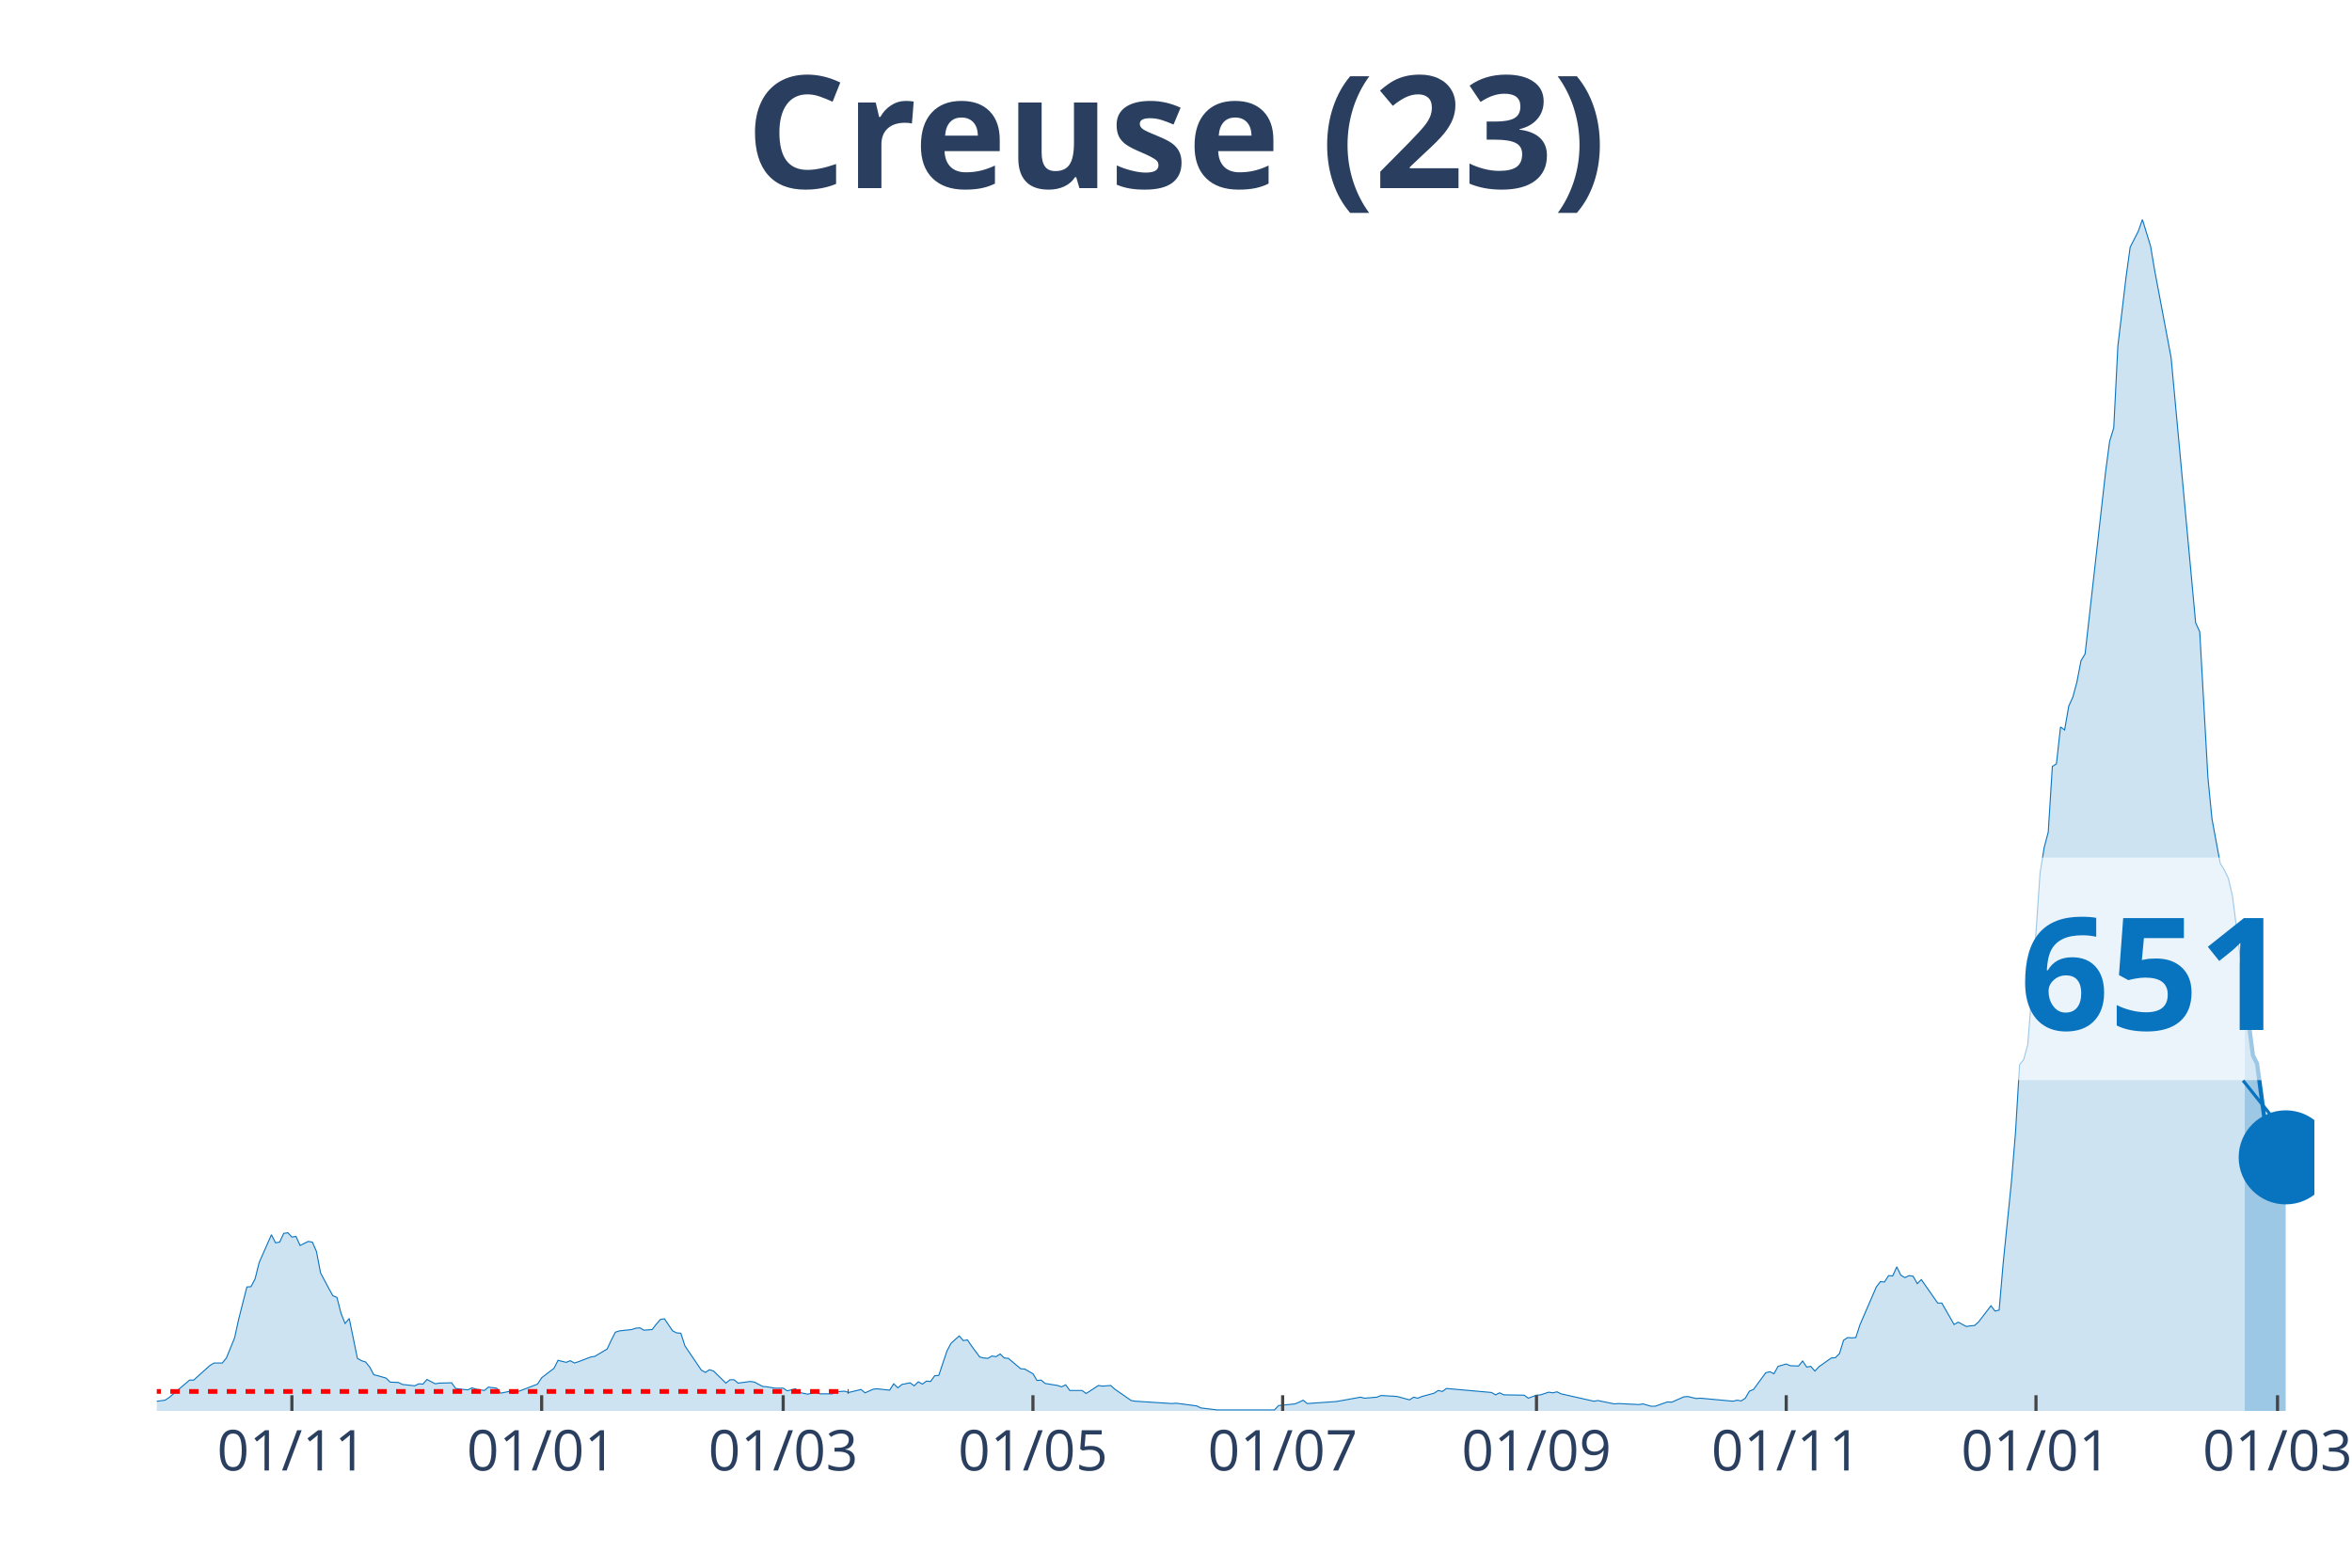
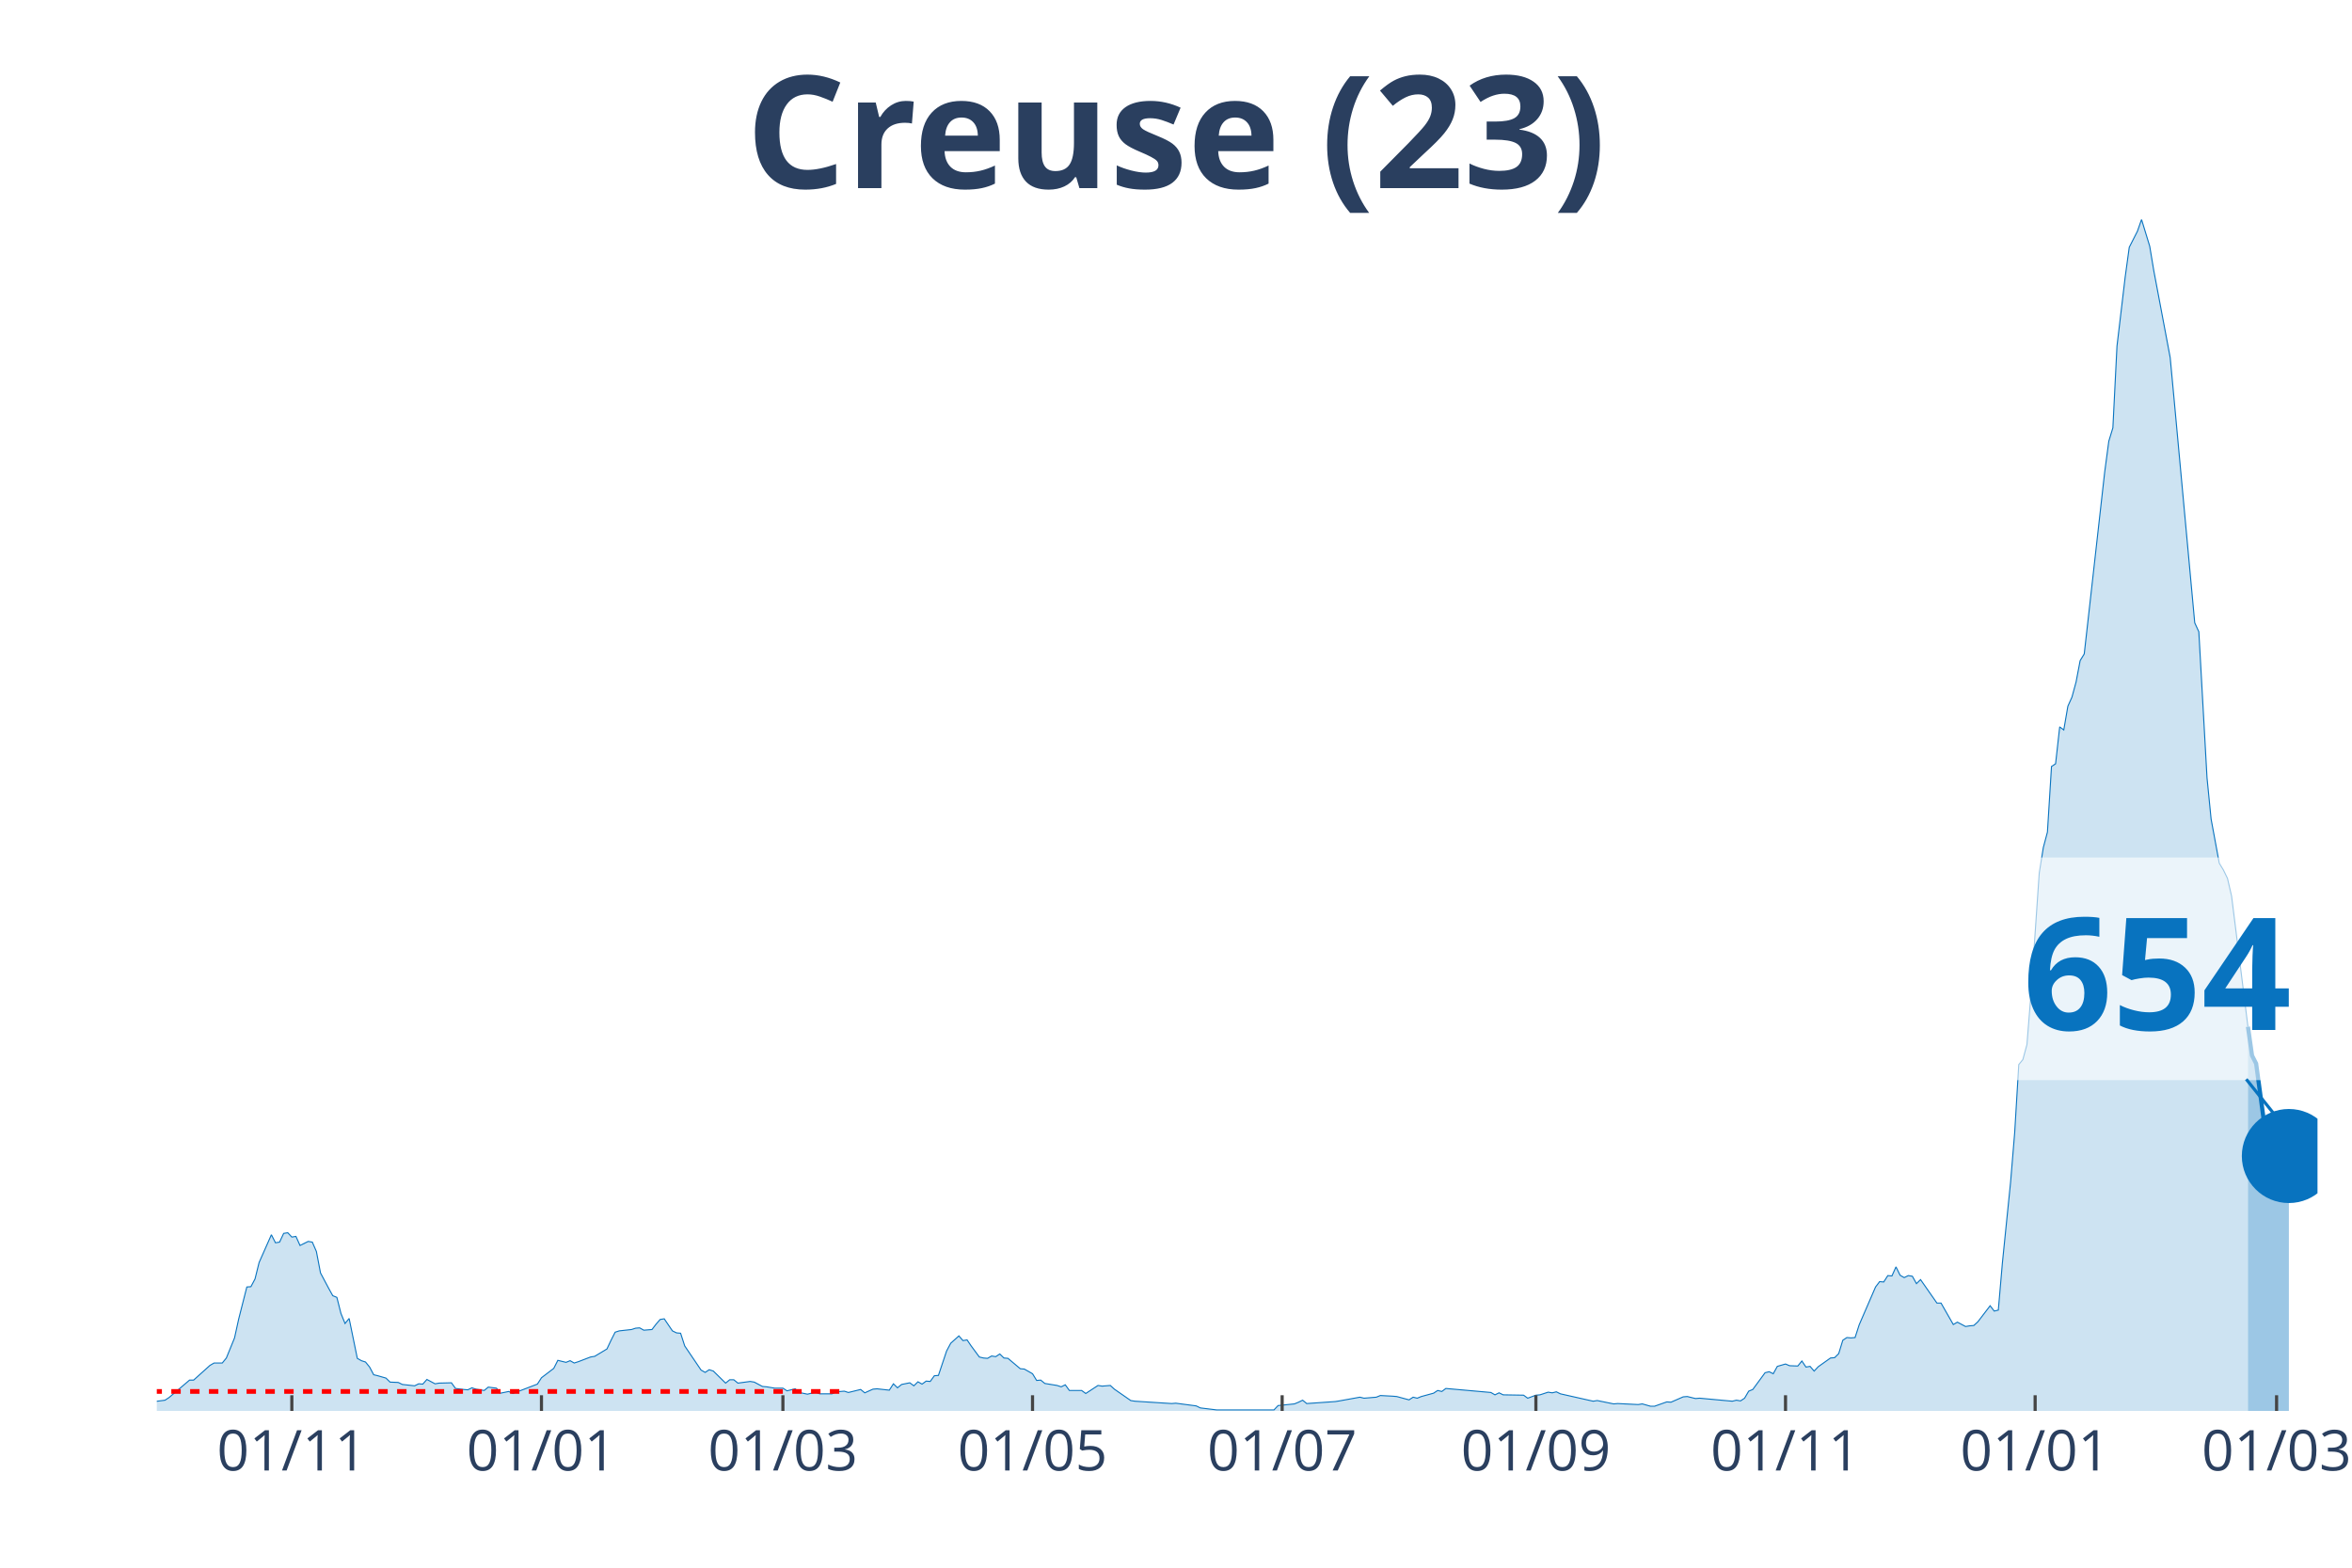
<svg xmlns="http://www.w3.org/2000/svg" class="main-svg" width="1125" height="750" style="" viewBox="0 0 750 500">
  <rect x="0" y="0" width="750" height="500" style="fill: rgb(0, 0, 0); fill-opacity: 0;" />
-   <defs id="defs-0d535d">
+   <defs id="defs-449197">
    <g class="clips">
-       <clipPath id="clip0d535dxyplot" class="plotclip">
-         <rect width="688" height="380" />
+       <clipPath id="clip449197xyplot" class="plotclip">
+         <rect width="689" height="380" />
      </clipPath>
-       <clipPath class="axesclip" id="clip0d535dx">
-         <rect x="50" y="0" width="688" height="500" />
+       <clipPath class="axesclip" id="clip449197x">
+         <rect x="50" y="0" width="689" height="500" />
      </clipPath>
-       <clipPath class="axesclip" id="clip0d535dy">
+       <clipPath class="axesclip" id="clip449197y">
        <rect x="0" y="70" width="750" height="380" />
      </clipPath>
-       <clipPath class="axesclip" id="clip0d535dxy">
-         <rect x="50" y="70" width="688" height="380" />
+       <clipPath class="axesclip" id="clip449197xy">
+         <rect x="50" y="70" width="689" height="380" />
      </clipPath>
    </g>
    <g class="gradients" />
  </defs>
  <g class="bglayer">
-     <rect class="bg" x="50" y="70" width="688" height="380" style="fill: rgb(0, 0, 0); fill-opacity: 0; stroke-width: 0;" />
+     <rect class="bg" x="50" y="70" width="689" height="380" style="fill: rgb(0, 0, 0); fill-opacity: 0; stroke-width: 0;" />
  </g>
  <g class="layer-below">
    <g class="imagelayer" />
    <g class="shapelayer" />
  </g>
  <g class="cartesianlayer">
    <g class="subplot xy">
      <g class="layer-subplot">
        <g class="shapelayer" />
        <g class="imagelayer" />
      </g>
      <g class="gridlayer">
        <g class="x">
-           <path class="xgrid crisp" transform="translate(93.08,0)" d="M0,70v380" style="stroke: rgb(255, 255, 255); stroke-opacity: 1; stroke-width: 1px;" />
-           <path class="xgrid crisp" transform="translate(172.72,0)" d="M0,70v380" style="stroke: rgb(255, 255, 255); stroke-opacity: 1; stroke-width: 1px;" />
-           <path class="xgrid crisp" transform="translate(249.74,0)" d="M0,70v380" style="stroke: rgb(255, 255, 255); stroke-opacity: 1; stroke-width: 1px;" />
-           <path class="xgrid crisp" transform="translate(329.38,0)" d="M0,70v380" style="stroke: rgb(255, 255, 255); stroke-opacity: 1; stroke-width: 1px;" />
-           <path class="xgrid crisp" transform="translate(409.01,0)" d="M0,70v380" style="stroke: rgb(255, 255, 255); stroke-opacity: 1; stroke-width: 1px;" />
-           <path class="xgrid crisp" transform="translate(489.95,0)" d="M0,70v380" style="stroke: rgb(255, 255, 255); stroke-opacity: 1; stroke-width: 1px;" />
-           <path class="xgrid crisp" transform="translate(569.59,0)" d="M0,70v380" style="stroke: rgb(255, 255, 255); stroke-opacity: 1; stroke-width: 1px;" />
-           <path class="xgrid crisp" transform="translate(649.23,0)" d="M0,70v380" style="stroke: rgb(255, 255, 255); stroke-opacity: 1; stroke-width: 1px;" />
-           <path class="xgrid crisp" transform="translate(726.25,0)" d="M0,70v380" style="stroke: rgb(255, 255, 255); stroke-opacity: 1; stroke-width: 1px;" />
+           <path class="xgrid crisp" transform="translate(93.06,0)" d="M0,70v380" style="stroke: rgb(255, 255, 255); stroke-opacity: 1; stroke-width: 1px;" />
+           <path class="xgrid crisp" transform="translate(172.66,0)" d="M0,70v380" style="stroke: rgb(255, 255, 255); stroke-opacity: 1; stroke-width: 1px;" />
+           <path class="xgrid crisp" transform="translate(249.65,0)" d="M0,70v380" style="stroke: rgb(255, 255, 255); stroke-opacity: 1; stroke-width: 1px;" />
+           <path class="xgrid crisp" transform="translate(329.25,0)" d="M0,70v380" style="stroke: rgb(255, 255, 255); stroke-opacity: 1; stroke-width: 1px;" />
+           <path class="xgrid crisp" transform="translate(408.85,0)" d="M0,70v380" style="stroke: rgb(255, 255, 255); stroke-opacity: 1; stroke-width: 1px;" />
+           <path class="xgrid crisp" transform="translate(489.76,0)" d="M0,70v380" style="stroke: rgb(255, 255, 255); stroke-opacity: 1; stroke-width: 1px;" />
+           <path class="xgrid crisp" transform="translate(569.36,0)" d="M0,70v380" style="stroke: rgb(255, 255, 255); stroke-opacity: 1; stroke-width: 1px;" />
+           <path class="xgrid crisp" transform="translate(648.96,0)" d="M0,70v380" style="stroke: rgb(255, 255, 255); stroke-opacity: 1; stroke-width: 1px;" />
+           <path class="xgrid crisp" transform="translate(725.95,0)" d="M0,70v380" style="stroke: rgb(255, 255, 255); stroke-opacity: 1; stroke-width: 1px;" />
        </g>
        <g class="y" />
      </g>
      <g class="zerolinelayer" />
      <path class="xlines-below" />
      <path class="ylines-below" />
      <g class="overlines-below" />
      <g class="xaxislayer-below" />
      <g class="yaxislayer-below" />
      <g class="overaxes-below" />
-       <g class="plot" transform="translate(50, 70)" clip-path="url('#clip0d535dxyplot')">
+       <g class="plot" transform="translate(50, 70)" clip-path="url('#clip449197xyplot')">
        <g class="scatterlayer mlayer">
-           <g class="trace scatter trace0f3c67" style="stroke-miterlimit: 2;">
+           <g class="trace scatter tracecd6a51" style="stroke-miterlimit: 2;">
            <g class="fills">
              <g>
-                 <path class="js-fill" d="M665.81,380L-177.55,380L-177.55,379.47L-160.58,378.82L-159.27,379.25L-147.52,379.79L-146.22,379.79L-67.89,379.15L-66.58,378.18L-58.75,376.8L-57.44,377.33L-52.22,378.5L-50.91,378.82L-44.39,378.82L-43.08,378.82L-33.94,378.93L-32.64,378.29L-22.19,378.18L-20.89,378.29L-11.75,377.86L-10.44,378.29L2.61,376.58L3.92,375.73L10.44,370.17L11.75,370.17L16.97,365.47L18.28,364.72L20.89,364.72L22.19,363.12L24.8,356.71L26.11,350.73L28.72,340.47L30.03,340.37L31.33,337.91L32.64,332.67L36.55,323.81L37.86,326.37L39.17,326.16L40.47,323.38L41.78,323.17L43.08,324.55L44.39,324.34L45.69,327.23L48.3,325.94L49.61,326.16L50.91,329.15L52.22,335.99L54.83,340.9L56.14,343.25L57.44,343.78L58.75,348.91L60.05,352.12L61.36,350.51L63.97,363.23L65.28,363.98L66.58,364.4L67.89,366.01L69.19,368.46L70.5,368.78L73.11,369.53L74.41,370.81L77.02,370.92L78.33,371.56L82.25,371.99L83.55,371.35L84.86,371.45L86.16,369.96L88.77,371.35L90.08,371.13L94,371.03L95.3,372.84L97.91,373.16L99.22,373.27L100.52,372.63L101.83,373.06L104.44,373.48L105.75,372.41L108.36,372.74L109.66,374.34L112.27,373.8L113.58,374.44L121.41,371.45L122.72,369.42L126.63,366.43L127.94,363.87L130.55,364.51L131.86,363.98L133.16,364.72L134.47,364.3L138.38,362.8L139.69,362.59L143.61,360.24L144.91,357.46L146.22,354.89L147.52,354.47L151.44,354.04L152.74,353.61L154.05,353.51L155.35,354.25L157.97,354.04L159.27,352.33L160.58,350.83L161.88,350.62L164.49,354.47L165.8,355.11L167.1,355.22L168.41,359.27L173.63,366.97L174.94,367.71L176.24,366.86L177.55,367.29L181.46,371.13L182.77,370.06L184.08,370.06L185.38,371.13L189.3,370.6L190.6,370.81L193.21,372.2L194.52,372.31L197.13,372.74L198.44,372.74L199.74,372.74L201.05,373.59L203.66,372.95L204.96,374.12L207.57,374.66L208.88,374.34L210.19,374.02L211.49,374.55L215.41,374.55L216.71,373.91L219.32,373.7L220.63,374.12L224.55,373.16L225.85,374.23L228.46,373.06L229.77,372.95L233.69,373.38L234.99,371.35L236.3,372.63L237.6,371.56L240.21,371.03L241.52,371.99L242.82,370.71L244.13,371.45L245.43,370.49L246.74,370.6L248.05,368.78L249.35,368.68L251.96,360.88L253.27,358.42L255.88,356.07L257.18,357.57L258.49,357.35L259.8,359.27L262.41,362.8L263.71,363.12L265.02,363.23L266.32,362.48L267.63,362.69L268.93,361.84L270.24,363.12L271.54,363.23L275.46,366.54L276.77,366.65L279.38,368.14L280.68,370.28L281.99,370.17L283.29,371.24L287.21,371.88L288.52,372.31L289.82,371.67L291.13,373.48L295.04,373.48L296.35,374.44L300.27,371.88L301.57,372.09L304.18,371.88L305.49,373.06L310.71,376.69L312.02,376.9L323.76,377.65L325.07,377.54L331.6,378.4L332.9,379.04L338.13,379.68L339.43,379.68L356.4,379.68L357.71,378.29L362.93,377.76L364.24,377.22L365.54,376.58L366.85,377.65L375.98,377.01L377.29,376.8L383.82,375.62L385.12,375.94L389.04,375.62L390.35,375.09L394.26,375.3L395.57,375.41L399.48,376.47L400.79,375.62L402.09,375.94L403.4,375.41L407.32,374.34L408.62,373.48L409.93,373.8L411.23,372.84L425.59,374.12L426.9,374.87L428.2,374.23L429.51,374.87L436.04,374.98L437.34,375.94L439.95,374.98L441.26,374.87L443.87,374.02L445.18,374.23L446.48,373.91L447.79,374.55L458.23,376.9L459.54,376.69L464.76,377.76L466.06,377.65L472.59,377.97L473.9,377.76L476.51,378.5L477.81,378.5L481.73,377.12L483.04,377.22L486.95,375.51L488.26,375.41L490.87,376.05L492.17,375.94L502.62,376.9L503.92,376.58L505.23,376.8L506.54,375.94L507.84,373.7L509.15,373.16L513.06,367.82L514.37,367.5L515.67,368.14L516.98,365.79L519.59,365.04L520.9,365.58L523.51,365.68L524.81,364.08L526.12,366.01L527.42,365.79L528.73,367.29L530.03,365.9L533.95,363.12L535.26,363.01L536.56,361.73L537.87,357.46L539.17,356.6L540.48,356.71L541.78,356.6L543.09,352.54L548.31,340.47L549.62,338.76L550.92,338.87L552.23,336.84L553.53,336.95L554.84,334.06L556.14,336.73L557.45,337.48L558.76,336.84L560.06,337.05L561.37,339.4L562.67,338.12L567.89,345.6L569.2,345.6L573.12,352.44L574.42,351.69L577.03,353.08L578.34,352.86L579.64,352.76L580.95,351.58L584.87,346.45L586.17,348.16L587.48,347.84L588.78,332.78L591.39,307.03L592.7,291.22L594,269.54L595.31,267.93L596.61,263.13L597.92,246.57L600.53,208.43L601.84,200.31L603.14,195.39L604.45,174.46L605.75,173.6L607.06,161.85L608.36,162.81L609.67,155.23L610.98,152.34L612.28,147.53L613.59,140.7L614.89,138.56L621.42,80.55L622.72,70.72L624.03,66.45L625.34,40.38L627.95,18.38L629.25,8.87L631.86,3.74L633.17,0L635.78,8.55L637.09,16.35L642.31,44.01L643.61,58.01L650.14,128.63L651.45,131.51L654.06,178.09L655.36,191.23L657.97,205.33L659.28,207.47L660.58,210.14L661.89,215.8L665.81,246.67" style="fill: rgb(8, 115, 191); fill-opacity: 0.2; stroke-width: 0;" />
+                 <path class="js-fill" d="M666.82,380L-177.47,380L-177.47,379.47L-160.51,378.82L-159.2,379.25L-147.46,379.79L-146.15,379.79L-67.86,379.15L-66.55,378.18L-58.72,376.8L-57.42,377.33L-52.2,378.5L-50.89,378.82L-44.37,378.82L-43.06,378.82L-33.93,378.93L-32.62,378.29L-22.18,378.18L-20.88,378.29L-11.74,377.86L-10.44,378.29L2.61,376.58L3.91,375.73L10.44,370.17L11.74,370.17L16.96,365.47L18.27,364.72L20.88,364.72L22.18,363.12L24.79,356.71L26.1,350.73L28.71,340.47L30.01,340.37L31.32,337.91L32.62,332.67L36.54,323.81L37.84,326.37L39.15,326.16L40.45,323.38L41.76,323.17L43.06,324.55L44.37,324.34L45.67,327.23L48.28,325.94L49.59,326.16L50.89,329.15L52.2,335.99L54.81,340.9L56.11,343.25L57.42,343.78L58.72,348.91L60.03,352.12L61.33,350.51L63.94,363.23L65.25,363.98L66.55,364.4L67.86,366.01L69.16,368.46L70.47,368.78L73.08,369.53L74.38,370.81L76.99,370.92L78.3,371.56L82.21,371.99L83.52,371.35L84.82,371.45L86.13,369.96L88.73,371.35L90.04,371.13L93.95,371.03L95.26,372.84L97.87,373.16L99.17,373.27L100.48,372.63L101.78,373.06L104.39,373.48L105.7,372.41L108.31,372.74L109.61,374.34L112.22,373.8L113.53,374.44L121.36,371.45L122.66,369.42L126.58,366.43L127.88,363.87L130.49,364.51L131.8,363.98L133.1,364.72L134.41,364.3L138.32,362.8L139.63,362.59L143.54,360.24L144.85,357.46L146.15,354.89L147.46,354.47L151.37,354.04L152.68,353.61L153.98,353.51L155.29,354.25L157.9,354.04L159.2,352.33L160.51,350.83L161.81,350.62L164.42,354.47L165.73,355.11L167.03,355.22L168.34,359.27L173.55,366.97L174.86,367.71L176.16,366.86L177.47,367.29L181.38,371.13L182.69,370.06L183.99,370.06L185.3,371.13L189.21,370.6L190.52,370.81L193.13,372.2L194.43,372.31L197.04,372.74L198.35,372.74L199.65,372.74L200.96,373.59L203.57,372.95L204.87,374.12L207.48,374.66L208.79,374.34L210.09,374.02L211.4,374.55L215.31,374.55L216.62,373.91L219.23,373.7L220.53,374.12L224.45,373.16L225.75,374.23L228.36,373.06L229.67,372.95L233.58,373.38L234.89,371.35L236.19,372.63L237.5,371.56L240.11,371.03L241.41,371.99L242.72,370.71L244.02,371.45L245.33,370.49L246.63,370.6L247.94,368.78L249.24,368.68L251.85,360.88L253.16,358.42L255.77,356.07L257.07,357.57L258.38,357.35L259.68,359.27L262.29,362.8L263.59,363.12L264.9,363.23L266.2,362.48L267.51,362.69L268.81,361.84L270.12,363.12L271.42,363.23L275.34,366.54L276.64,366.65L279.25,368.14L280.56,370.28L281.86,370.17L283.17,371.24L287.08,371.88L288.39,372.31L289.69,371.67L291,373.48L294.91,373.48L296.22,374.44L300.13,371.88L301.44,372.09L304.05,371.88L305.35,373.06L310.57,376.69L311.88,376.9L323.62,377.65L324.93,377.54L331.45,378.4L332.76,379.04L337.98,379.68L339.28,379.68L356.24,379.68L357.55,378.29L362.77,377.76L364.07,377.22L365.38,376.58L366.68,377.65L375.82,377.01L377.12,376.8L383.65,375.62L384.95,375.94L388.87,375.62L390.17,375.09L394.09,375.3L395.39,375.41L399.31,376.47L400.61,375.62L401.92,375.94L403.22,375.41L407.14,374.34L408.44,373.48L409.75,373.8L411.05,372.84L425.41,374.12L426.71,374.87L428.02,374.23L429.32,374.87L435.84,374.98L437.15,375.94L439.76,374.98L441.06,374.87L443.67,374.02L444.98,374.23L446.28,373.91L447.59,374.55L458.03,376.9L459.33,376.69L464.55,377.76L465.86,377.65L472.38,377.97L473.69,377.76L476.3,378.5L477.6,378.5L481.52,377.12L482.82,377.22L486.74,375.51L488.04,375.41L490.65,376.05L491.96,375.94L502.4,376.9L503.7,376.58L505.01,376.8L506.31,375.94L507.62,373.7L508.92,373.16L512.84,367.82L514.14,367.5L515.45,368.14L516.75,365.79L519.36,365.04L520.66,365.58L523.27,365.68L524.58,364.08L525.88,366.01L527.19,365.79L528.49,367.29L529.8,365.9L533.71,363.12L535.02,363.01L536.32,361.73L537.63,357.46L538.93,356.6L540.24,356.71L541.54,356.6L542.85,352.54L548.07,340.47L549.37,338.76L550.68,338.87L551.98,336.84L553.29,336.95L554.59,334.06L555.9,336.73L557.2,337.48L558.51,336.84L559.81,337.05L561.12,339.4L562.42,338.12L567.64,345.6L568.95,345.6L572.86,352.44L574.17,351.69L576.78,353.08L578.08,352.86L579.39,352.76L580.69,351.58L584.61,346.45L585.91,348.16L587.22,347.84L588.52,332.78L591.13,307.03L592.44,291.22L593.74,269.54L595.05,267.93L596.35,263.13L597.66,246.57L600.27,208.43L601.57,200.31L602.88,195.39L604.18,174.46L605.48,173.6L606.79,161.85L608.09,162.81L609.4,155.23L610.7,152.34L612.01,147.53L613.31,140.7L614.62,138.56L621.14,80.55L622.45,70.72L623.75,66.45L625.06,40.38L627.67,18.38L628.97,8.87L631.58,3.74L632.89,0L635.5,8.55L636.8,16.35L642.02,44.01L643.33,58.01L649.85,128.63L651.16,131.51L653.77,178.09L655.07,191.23L657.68,205.33L658.99,207.47L660.29,210.14L661.6,215.8L666.82,257.46" style="fill: rgb(8, 115, 191); fill-opacity: 0.2; stroke-width: 0;" />
              </g>
            </g>
            <g class="errorbars" />
            <g class="lines">
-               <path class="js-line" d="M-177.55,379.47L-160.58,378.82L-159.27,379.25L-147.52,379.79L-146.22,379.79L-67.89,379.15L-66.58,378.18L-58.75,376.8L-57.44,377.33L-52.22,378.5L-50.91,378.82L-44.39,378.82L-43.08,378.82L-33.94,378.93L-32.64,378.29L-22.19,378.18L-20.89,378.29L-11.75,377.86L-10.44,378.29L2.61,376.58L3.92,375.73L10.44,370.17L11.75,370.17L16.97,365.47L18.28,364.72L20.89,364.72L22.19,363.12L24.8,356.71L26.11,350.73L28.72,340.47L30.03,340.37L31.33,337.91L32.64,332.67L36.55,323.81L37.86,326.37L39.17,326.16L40.47,323.38L41.78,323.17L43.08,324.55L44.39,324.34L45.69,327.23L48.3,325.94L49.61,326.16L50.91,329.15L52.22,335.99L54.83,340.9L56.14,343.25L57.44,343.78L58.75,348.91L60.05,352.12L61.36,350.51L63.97,363.23L65.28,363.98L66.58,364.4L67.89,366.01L69.19,368.46L70.5,368.78L73.11,369.53L74.41,370.81L77.02,370.92L78.33,371.56L82.25,371.99L83.55,371.35L84.86,371.45L86.16,369.96L88.77,371.35L90.08,371.13L94,371.03L95.3,372.84L97.91,373.16L99.22,373.27L100.52,372.63L101.83,373.06L104.44,373.48L105.75,372.41L108.36,372.74L109.66,374.34L112.27,373.8L113.58,374.44L121.41,371.45L122.72,369.42L126.63,366.43L127.94,363.87L130.55,364.51L131.86,363.98L133.16,364.72L134.47,364.3L138.38,362.8L139.69,362.59L143.61,360.24L144.91,357.46L146.22,354.89L147.52,354.47L151.44,354.04L152.74,353.61L154.05,353.51L155.35,354.25L157.97,354.04L159.27,352.33L160.58,350.83L161.88,350.62L164.49,354.47L165.8,355.11L167.1,355.22L168.41,359.27L173.63,366.97L174.94,367.71L176.24,366.86L177.55,367.29L181.46,371.13L182.77,370.06L184.08,370.06L185.38,371.13L189.3,370.6L190.6,370.81L193.21,372.2L194.52,372.31L197.13,372.74L198.44,372.74L199.74,372.74L201.05,373.59L203.66,372.95L204.96,374.12L207.57,374.66L208.88,374.34L210.19,374.02L211.49,374.55L215.41,374.55L216.71,373.91L219.32,373.7L220.63,374.12L224.55,373.16L225.85,374.23L228.46,373.06L229.77,372.95L233.69,373.38L234.99,371.35L236.3,372.63L237.6,371.56L240.21,371.03L241.52,371.99L242.82,370.71L244.13,371.45L245.43,370.49L246.74,370.6L248.05,368.78L249.35,368.68L251.96,360.88L253.27,358.42L255.88,356.07L257.18,357.57L258.49,357.35L259.8,359.27L262.41,362.8L263.71,363.12L265.02,363.23L266.32,362.48L267.63,362.69L268.93,361.84L270.24,363.12L271.54,363.23L275.46,366.54L276.77,366.65L279.38,368.14L280.68,370.28L281.99,370.17L283.29,371.24L287.21,371.88L288.52,372.31L289.82,371.67L291.13,373.48L295.04,373.48L296.35,374.44L300.27,371.88L301.57,372.09L304.18,371.88L305.49,373.06L310.71,376.69L312.02,376.9L323.76,377.65L325.07,377.54L331.6,378.4L332.9,379.04L338.13,379.68L339.43,379.68L356.4,379.68L357.71,378.29L362.93,377.76L364.24,377.22L365.54,376.58L366.85,377.65L375.98,377.01L377.29,376.8L383.82,375.62L385.12,375.94L389.04,375.62L390.35,375.09L394.26,375.3L395.57,375.41L399.48,376.47L400.79,375.62L402.09,375.94L403.4,375.41L407.32,374.34L408.62,373.48L409.93,373.8L411.23,372.84L425.59,374.12L426.9,374.87L428.2,374.23L429.51,374.87L436.04,374.98L437.34,375.94L439.95,374.98L441.26,374.87L443.87,374.02L445.18,374.23L446.48,373.91L447.79,374.55L458.23,376.9L459.54,376.69L464.76,377.76L466.06,377.65L472.59,377.97L473.9,377.76L476.51,378.5L477.81,378.5L481.73,377.12L483.04,377.22L486.95,375.51L488.26,375.41L490.87,376.05L492.17,375.94L502.62,376.9L503.92,376.58L505.23,376.8L506.54,375.94L507.84,373.7L509.15,373.16L513.06,367.82L514.37,367.5L515.67,368.14L516.98,365.79L519.59,365.04L520.9,365.58L523.51,365.68L524.81,364.08L526.12,366.01L527.42,365.79L528.73,367.29L530.03,365.9L533.95,363.12L535.26,363.01L536.56,361.73L537.87,357.46L539.17,356.6L540.48,356.71L541.78,356.6L543.09,352.54L548.31,340.47L549.62,338.76L550.92,338.87L552.23,336.84L553.53,336.95L554.84,334.06L556.14,336.73L557.45,337.48L558.76,336.84L560.06,337.05L561.37,339.4L562.67,338.12L567.89,345.6L569.2,345.6L573.12,352.44L574.42,351.69L577.03,353.08L578.34,352.86L579.64,352.76L580.95,351.58L584.87,346.45L586.17,348.16L587.48,347.84L588.78,332.78L591.39,307.03L592.7,291.22L594,269.54L595.31,267.93L596.61,263.13L597.92,246.57L600.53,208.43L601.84,200.31L603.14,195.39L604.45,174.46L605.75,173.6L607.06,161.85L608.36,162.81L609.67,155.23L610.98,152.34L612.28,147.53L613.59,140.7L614.89,138.56L621.42,80.55L622.72,70.72L624.03,66.45L625.34,40.38L627.95,18.38L629.25,8.87L631.86,3.74L633.17,0L635.78,8.55L637.09,16.35L642.31,44.01L643.61,58.01L650.14,128.63L651.45,131.51L654.06,178.09L655.36,191.23L657.97,205.33L659.28,207.47L660.58,210.14L661.89,215.8L665.81,246.67" style="vector-effect: non-scaling-stroke; fill: none; stroke: rgb(8, 115, 191); stroke-opacity: 1; stroke-width: 0.5px; opacity: 1;" />
+               <path class="js-line" d="M-177.47,379.47L-160.51,378.82L-159.2,379.25L-147.46,379.79L-146.15,379.79L-67.86,379.15L-66.55,378.18L-58.72,376.8L-57.42,377.33L-52.2,378.5L-50.89,378.82L-44.37,378.82L-43.06,378.82L-33.93,378.93L-32.62,378.29L-22.18,378.18L-20.88,378.29L-11.74,377.86L-10.44,378.29L2.61,376.58L3.91,375.73L10.44,370.17L11.74,370.17L16.96,365.47L18.27,364.72L20.88,364.72L22.18,363.12L24.79,356.71L26.1,350.73L28.71,340.47L30.01,340.37L31.32,337.91L32.62,332.67L36.54,323.81L37.84,326.37L39.15,326.16L40.45,323.38L41.76,323.17L43.06,324.55L44.37,324.34L45.67,327.23L48.28,325.94L49.59,326.16L50.89,329.15L52.2,335.99L54.81,340.9L56.11,343.25L57.42,343.78L58.72,348.91L60.03,352.12L61.33,350.51L63.94,363.23L65.25,363.98L66.55,364.4L67.86,366.01L69.16,368.46L70.47,368.78L73.08,369.53L74.38,370.81L76.99,370.92L78.3,371.56L82.21,371.99L83.52,371.35L84.82,371.45L86.13,369.96L88.73,371.35L90.04,371.13L93.95,371.03L95.26,372.84L97.87,373.16L99.17,373.27L100.48,372.63L101.78,373.06L104.39,373.48L105.7,372.41L108.31,372.74L109.61,374.34L112.22,373.8L113.53,374.44L121.36,371.45L122.66,369.42L126.58,366.43L127.88,363.87L130.49,364.51L131.8,363.98L133.1,364.72L134.41,364.3L138.32,362.8L139.63,362.59L143.54,360.24L144.85,357.46L146.15,354.89L147.46,354.47L151.37,354.04L152.68,353.61L153.98,353.51L155.29,354.25L157.9,354.04L159.2,352.33L160.51,350.83L161.81,350.62L164.42,354.47L165.73,355.11L167.03,355.22L168.34,359.27L173.55,366.97L174.86,367.71L176.16,366.86L177.47,367.29L181.38,371.13L182.69,370.06L183.99,370.06L185.3,371.13L189.21,370.6L190.52,370.81L193.13,372.2L194.43,372.31L197.04,372.74L198.35,372.74L199.65,372.74L200.96,373.59L203.57,372.95L204.87,374.12L207.48,374.66L208.79,374.34L210.09,374.02L211.4,374.55L215.31,374.55L216.62,373.91L219.23,373.7L220.53,374.12L224.45,373.16L225.75,374.23L228.36,373.06L229.67,372.95L233.58,373.38L234.89,371.35L236.19,372.63L237.5,371.56L240.11,371.03L241.41,371.99L242.72,370.71L244.02,371.45L245.33,370.49L246.63,370.6L247.94,368.78L249.24,368.68L251.85,360.88L253.16,358.42L255.77,356.07L257.07,357.57L258.38,357.35L259.68,359.27L262.29,362.8L263.59,363.12L264.9,363.23L266.2,362.48L267.51,362.69L268.81,361.84L270.12,363.12L271.42,363.23L275.34,366.54L276.64,366.65L279.25,368.14L280.56,370.28L281.86,370.17L283.17,371.24L287.08,371.88L288.39,372.31L289.69,371.67L291,373.48L294.91,373.48L296.22,374.44L300.13,371.88L301.44,372.09L304.05,371.88L305.35,373.06L310.57,376.69L311.88,376.9L323.62,377.65L324.93,377.54L331.45,378.4L332.76,379.04L337.98,379.68L339.28,379.68L356.24,379.68L357.55,378.29L362.77,377.76L364.07,377.22L365.38,376.58L366.68,377.65L375.82,377.01L377.12,376.8L383.65,375.62L384.95,375.94L388.87,375.62L390.17,375.09L394.09,375.3L395.39,375.41L399.31,376.47L400.61,375.62L401.92,375.94L403.22,375.41L407.14,374.34L408.44,373.48L409.75,373.8L411.05,372.84L425.41,374.12L426.71,374.87L428.02,374.23L429.32,374.87L435.84,374.98L437.15,375.94L439.76,374.98L441.06,374.87L443.67,374.02L444.98,374.23L446.28,373.91L447.59,374.55L458.03,376.9L459.33,376.69L464.55,377.76L465.86,377.65L472.38,377.97L473.69,377.76L476.3,378.5L477.6,378.5L481.52,377.12L482.82,377.22L486.74,375.51L488.04,375.41L490.65,376.05L491.96,375.94L502.4,376.9L503.7,376.58L505.01,376.8L506.31,375.94L507.62,373.7L508.92,373.16L512.84,367.82L514.14,367.5L515.45,368.14L516.75,365.79L519.36,365.04L520.66,365.58L523.27,365.68L524.58,364.08L525.88,366.01L527.19,365.79L528.49,367.29L529.8,365.9L533.71,363.12L535.02,363.01L536.32,361.73L537.63,357.46L538.93,356.6L540.24,356.71L541.54,356.6L542.85,352.54L548.07,340.47L549.37,338.76L550.68,338.87L551.98,336.84L553.29,336.95L554.59,334.06L555.9,336.73L557.2,337.48L558.51,336.84L559.81,337.05L561.12,339.4L562.42,338.12L567.64,345.6L568.95,345.6L572.86,352.44L574.17,351.69L576.78,353.08L578.08,352.86L579.39,352.76L580.69,351.58L584.61,346.45L585.91,348.16L587.22,347.84L588.52,332.78L591.13,307.03L592.44,291.22L593.74,269.54L595.05,267.93L596.35,263.13L597.66,246.57L600.27,208.43L601.57,200.31L602.88,195.39L604.18,174.46L605.48,173.6L606.79,161.85L608.09,162.81L609.4,155.23L610.7,152.34L612.01,147.53L613.31,140.7L614.62,138.56L621.14,80.55L622.45,70.72L623.75,66.45L625.06,40.38L627.67,18.38L628.97,8.87L631.58,3.74L632.89,0L635.5,8.55L636.8,16.35L642.02,44.01L643.33,58.01L649.85,128.63L651.16,131.51L653.77,178.09L655.07,191.23L657.68,205.33L658.99,207.47L660.29,210.14L661.6,215.8L666.82,257.46" style="vector-effect: non-scaling-stroke; fill: none; stroke: rgb(8, 115, 191); stroke-opacity: 1; stroke-width: 0.5px; opacity: 1;" />
            </g>
            <g class="points" />
            <g class="text" />
          </g>
-           <g class="trace scatter tracec5b49c" style="stroke-miterlimit: 2;">
+           <g class="trace scatter trace983f91" style="stroke-miterlimit: 2;">
            <g class="fills">
              <g>
-                 <path class="js-fill" d="M678.86,380L665.81,380L665.81,246.67L668.42,266.65L669.72,269.22L672.33,288.55L673.64,293.47L674.94,294.53L676.25,297.1L677.56,298.81L678.86,299.13" style="fill: rgb(8, 115, 191); fill-opacity: 0.4; stroke-width: 0;" />
+                 <path class="js-fill" d="M679.87,380L666.82,380L666.82,257.46L668.12,266.65L669.43,269.22L672.04,288.55L673.34,293.36L674.65,294.43L675.95,296.99L677.26,298.7L678.56,299.02L679.87,298.7" style="fill: rgb(8, 115, 191); fill-opacity: 0.4; stroke-width: 0;" />
              </g>
            </g>
            <g class="errorbars" />
            <g class="lines">
-               <path class="js-line" d="M665.81,246.67L668.42,266.65L669.72,269.22L672.33,288.55L673.64,293.47L674.94,294.53L676.25,297.1L677.56,298.81L678.86,299.13" style="vector-effect: non-scaling-stroke; fill: none; stroke: rgb(8, 115, 191); stroke-opacity: 1; stroke-width: 2px; opacity: 1;" />
+               <path class="js-line" d="M666.82,257.46L668.12,266.65L669.43,269.22L672.04,288.55L673.34,293.36L674.65,294.43L675.95,296.99L677.26,298.7L678.56,299.02L679.87,298.7" style="vector-effect: non-scaling-stroke; fill: none; stroke: rgb(8, 115, 191); stroke-opacity: 1; stroke-width: 2px; opacity: 1;" />
            </g>
            <g class="points" />
            <g class="text" />
          </g>
-           <g class="trace scatter tracebd611c" style="stroke-miterlimit: 2; opacity: 1;">
+           <g class="trace scatter tracee61171" style="stroke-miterlimit: 2; opacity: 1;">
            <g class="fills" />
            <g class="errorbars" />
            <g class="lines" />
            <g class="points">
-               <path class="point" transform="translate(678.86,299.13)" d="M15,0A15,15 0 1,1 0,-15A15,15 0 0,1 15,0Z" style="opacity: 1; stroke-width: 0px; fill: rgb(8, 115, 191); fill-opacity: 1;" />
+               <path class="point" transform="translate(679.87,298.7)" d="M15,0A15,15 0 1,1 0,-15A15,15 0 0,1 15,0Z" style="opacity: 1; stroke-width: 0px; fill: rgb(8, 115, 191); fill-opacity: 1;" />
            </g>
            <g class="text" />
          </g>
        </g>
      </g>
      <g class="overplot" />
      <path class="xlines-above crisp" style="fill: none; stroke-width: 1px; stroke: rgb(0, 0, 0); stroke-opacity: 0;" d="" />
      <path class="ylines-above crisp" style="fill: none;" d="M0,0" />
      <g class="overlines-above" />
      <g class="xaxislayer-above">
-         <path class="xtick ticks crisp" d="M0,450v-5" transform="translate(93.08,0)" style="stroke: rgb(68, 68, 68); stroke-opacity: 1; stroke-width: 1px;" />
-         <path class="xtick ticks crisp" d="M0,450v-5" transform="translate(172.72,0)" style="stroke: rgb(68, 68, 68); stroke-opacity: 1; stroke-width: 1px;" />
-         <path class="xtick ticks crisp" d="M0,450v-5" transform="translate(249.74,0)" style="stroke: rgb(68, 68, 68); stroke-opacity: 1; stroke-width: 1px;" />
-         <path class="xtick ticks crisp" d="M0,450v-5" transform="translate(329.38,0)" style="stroke: rgb(68, 68, 68); stroke-opacity: 1; stroke-width: 1px;" />
-         <path class="xtick ticks crisp" d="M0,450v-5" transform="translate(409.01,0)" style="stroke: rgb(68, 68, 68); stroke-opacity: 1; stroke-width: 1px;" />
-         <path class="xtick ticks crisp" d="M0,450v-5" transform="translate(489.95,0)" style="stroke: rgb(68, 68, 68); stroke-opacity: 1; stroke-width: 1px;" />
-         <path class="xtick ticks crisp" d="M0,450v-5" transform="translate(569.59,0)" style="stroke: rgb(68, 68, 68); stroke-opacity: 1; stroke-width: 1px;" />
-         <path class="xtick ticks crisp" d="M0,450v-5" transform="translate(649.23,0)" style="stroke: rgb(68, 68, 68); stroke-opacity: 1; stroke-width: 1px;" />
-         <path class="xtick ticks crisp" d="M0,450v-5" transform="translate(726.25,0)" style="stroke: rgb(68, 68, 68); stroke-opacity: 1; stroke-width: 1px;" />
+         <path class="xtick ticks crisp" d="M0,450v-5" transform="translate(93.06,0)" style="stroke: rgb(68, 68, 68); stroke-opacity: 1; stroke-width: 1px;" />
+         <path class="xtick ticks crisp" d="M0,450v-5" transform="translate(172.66,0)" style="stroke: rgb(68, 68, 68); stroke-opacity: 1; stroke-width: 1px;" />
+         <path class="xtick ticks crisp" d="M0,450v-5" transform="translate(249.65,0)" style="stroke: rgb(68, 68, 68); stroke-opacity: 1; stroke-width: 1px;" />
+         <path class="xtick ticks crisp" d="M0,450v-5" transform="translate(329.25,0)" style="stroke: rgb(68, 68, 68); stroke-opacity: 1; stroke-width: 1px;" />
+         <path class="xtick ticks crisp" d="M0,450v-5" transform="translate(408.85,0)" style="stroke: rgb(68, 68, 68); stroke-opacity: 1; stroke-width: 1px;" />
+         <path class="xtick ticks crisp" d="M0,450v-5" transform="translate(489.76,0)" style="stroke: rgb(68, 68, 68); stroke-opacity: 1; stroke-width: 1px;" />
+         <path class="xtick ticks crisp" d="M0,450v-5" transform="translate(569.36,0)" style="stroke: rgb(68, 68, 68); stroke-opacity: 1; stroke-width: 1px;" />
+         <path class="xtick ticks crisp" d="M0,450v-5" transform="translate(648.96,0)" style="stroke: rgb(68, 68, 68); stroke-opacity: 1; stroke-width: 1px;" />
+         <path class="xtick ticks crisp" d="M0,450v-5" transform="translate(725.95,0)" style="stroke: rgb(68, 68, 68); stroke-opacity: 1; stroke-width: 1px;" />
        <g class="xtick">
-           <text text-anchor="middle" x="0" y="469" transform="translate(93.08,0)" style="font-family: 'Open Sans', verdana, arial, sans-serif; font-size: 18px; fill: rgb(42, 63, 95); fill-opacity: 1; white-space: pre;">01/11</text>
+           <text text-anchor="middle" x="0" y="469" transform="translate(93.06,0)" style="font-family: 'Open Sans', verdana, arial, sans-serif; font-size: 18px; fill: rgb(42, 63, 95); fill-opacity: 1; white-space: pre;">01/11</text>
        </g>
        <g class="xtick">
-           <text text-anchor="middle" x="0" y="469" transform="translate(172.72,0)" style="font-family: 'Open Sans', verdana, arial, sans-serif; font-size: 18px; fill: rgb(42, 63, 95); fill-opacity: 1; white-space: pre;">01/01</text>
+           <text text-anchor="middle" x="0" y="469" transform="translate(172.66,0)" style="font-family: 'Open Sans', verdana, arial, sans-serif; font-size: 18px; fill: rgb(42, 63, 95); fill-opacity: 1; white-space: pre;">01/01</text>
        </g>
        <g class="xtick">
-           <text text-anchor="middle" x="0" y="469" transform="translate(249.74,0)" style="font-family: 'Open Sans', verdana, arial, sans-serif; font-size: 18px; fill: rgb(42, 63, 95); fill-opacity: 1; white-space: pre;">01/03</text>
+           <text text-anchor="middle" x="0" y="469" transform="translate(249.65,0)" style="font-family: 'Open Sans', verdana, arial, sans-serif; font-size: 18px; fill: rgb(42, 63, 95); fill-opacity: 1; white-space: pre;">01/03</text>
        </g>
        <g class="xtick">
-           <text text-anchor="middle" x="0" y="469" transform="translate(329.38,0)" style="font-family: 'Open Sans', verdana, arial, sans-serif; font-size: 18px; fill: rgb(42, 63, 95); fill-opacity: 1; white-space: pre;">01/05</text>
+           <text text-anchor="middle" x="0" y="469" transform="translate(329.25,0)" style="font-family: 'Open Sans', verdana, arial, sans-serif; font-size: 18px; fill: rgb(42, 63, 95); fill-opacity: 1; white-space: pre;">01/05</text>
        </g>
        <g class="xtick">
-           <text text-anchor="middle" x="0" y="469" transform="translate(409.01,0)" style="font-family: 'Open Sans', verdana, arial, sans-serif; font-size: 18px; fill: rgb(42, 63, 95); fill-opacity: 1; white-space: pre;">01/07</text>
+           <text text-anchor="middle" x="0" y="469" transform="translate(408.85,0)" style="font-family: 'Open Sans', verdana, arial, sans-serif; font-size: 18px; fill: rgb(42, 63, 95); fill-opacity: 1; white-space: pre;">01/07</text>
        </g>
        <g class="xtick">
-           <text text-anchor="middle" x="0" y="469" transform="translate(489.95,0)" style="font-family: 'Open Sans', verdana, arial, sans-serif; font-size: 18px; fill: rgb(42, 63, 95); fill-opacity: 1; white-space: pre;">01/09</text>
+           <text text-anchor="middle" x="0" y="469" transform="translate(489.76,0)" style="font-family: 'Open Sans', verdana, arial, sans-serif; font-size: 18px; fill: rgb(42, 63, 95); fill-opacity: 1; white-space: pre;">01/09</text>
        </g>
        <g class="xtick">
-           <text text-anchor="middle" x="0" y="469" transform="translate(569.59,0)" style="font-family: 'Open Sans', verdana, arial, sans-serif; font-size: 18px; fill: rgb(42, 63, 95); fill-opacity: 1; white-space: pre;">01/11</text>
+           <text text-anchor="middle" x="0" y="469" transform="translate(569.36,0)" style="font-family: 'Open Sans', verdana, arial, sans-serif; font-size: 18px; fill: rgb(42, 63, 95); fill-opacity: 1; white-space: pre;">01/11</text>
        </g>
        <g class="xtick">
-           <text text-anchor="middle" x="0" y="469" transform="translate(649.23,0)" style="font-family: 'Open Sans', verdana, arial, sans-serif; font-size: 18px; fill: rgb(42, 63, 95); fill-opacity: 1; white-space: pre;">01/01</text>
+           <text text-anchor="middle" x="0" y="469" transform="translate(648.96,0)" style="font-family: 'Open Sans', verdana, arial, sans-serif; font-size: 18px; fill: rgb(42, 63, 95); fill-opacity: 1; white-space: pre;">01/01</text>
        </g>
        <g class="xtick">
-           <text text-anchor="middle" x="0" y="469" transform="translate(726.25,0)" style="font-family: 'Open Sans', verdana, arial, sans-serif; font-size: 18px; fill: rgb(42, 63, 95); fill-opacity: 1; white-space: pre;">01/03</text>
+           <text text-anchor="middle" x="0" y="469" transform="translate(725.95,0)" style="font-family: 'Open Sans', verdana, arial, sans-serif; font-size: 18px; fill: rgb(42, 63, 95); fill-opacity: 1; white-space: pre;">01/03</text>
        </g>
      </g>
      <g class="yaxislayer-above" />
      <g class="overaxes-above" />
    </g>
  </g>
  <g class="polarlayer" />
  <g class="ternarylayer" />
  <g class="geolayer" />
  <g class="funnelarealayer" />
  <g class="pielayer" />
  <g class="treemaplayer" />
  <g class="sunburstlayer" />
  <g class="glimages" />
-   <defs id="topdefs-0d535d">
+   <defs id="topdefs-449197">
    <g class="clips" />
  </defs>
  <g class="layer-above">
    <g class="imagelayer" />
    <g class="shapelayer">
-       <path data-index="0" fill-rule="evenodd" d="M-683.69,443.79L270.63,443.79" clip-path="url('#clip0d535dxy')" style="opacity: 1; stroke: rgb(255, 0, 0); stroke-opacity: 1; fill: rgb(0, 0, 0); fill-opacity: 0; stroke-dasharray: 3px, 3px; stroke-width: 1.5px;" />
+       <path data-index="0" fill-rule="evenodd" d="M-683.37,443.79L270.53,443.79" clip-path="url('#clip449197xy')" style="opacity: 1; stroke: rgb(255, 0, 0); stroke-opacity: 1; fill: rgb(0, 0, 0); fill-opacity: 0; stroke-dasharray: 3px, 3px; stroke-width: 1.5px;" />
    </g>
  </g>
  <g class="infolayer">
    <g class="g-gtitle">
      <text class="gtitle" x="375" y="25" text-anchor="middle" dy="0.7em" style="font-family: 'Open Sans', verdana, arial, sans-serif; font-size: 50px; fill: rgb(42, 63, 95); opacity: 1; font-weight: normal; white-space: pre;">
        <tspan style="font-weight:bold">Creuse (23)</tspan>
      </text>
    </g>
    <g class="g-xtitle" />
    <g class="annotation" data-index="0" style="opacity: 1;">
-       <g class="annotation-text-g" transform="rotate(0,686.86,309.13)">
-         <g class="cursor-pointer" transform="translate(629, 273)">
+       <g class="annotation-text-g" transform="rotate(0,687.87,308.7)">
+         <g class="cursor-pointer" transform="translate(630, 273)">
          <rect class="bg" x="0.5" y="0.5" width="115" height="71" style="stroke-width: 1px; stroke: rgb(0, 0, 0); stroke-opacity: 0; fill: rgb(255, 255, 255); fill-opacity: 0.6;" />
          <text class="annotation-text" text-anchor="middle" x="57.812" y="55.5" style="font-family: 'Open Sans', verdana, arial, sans-serif; font-size: 50px; fill: rgb(8, 115, 191); fill-opacity: 1; white-space: pre;">
-             <tspan style="font-weight:bold">651 </tspan>
+             <tspan style="font-weight:bold">654 </tspan>
          </text>
        </g>
      </g>
      <g class="annotation-arrow-g" style="opacity: 1;">
-         <path d="M715.26,344.63L726.86,359.13" style="stroke-width: 1px; stroke: rgb(8, 115, 191); stroke-opacity: 1; stroke-dasharray: 0px, 0px, 18.569px, 18.569px;" />
+         <path d="M716.27,344.2L727.87,358.7" style="stroke-width: 1px; stroke: rgb(8, 115, 191); stroke-opacity: 1; stroke-dasharray: 0px, 0px, 18.569px, 18.569px;" />
      </g>
    </g>
  </g>
</svg>
